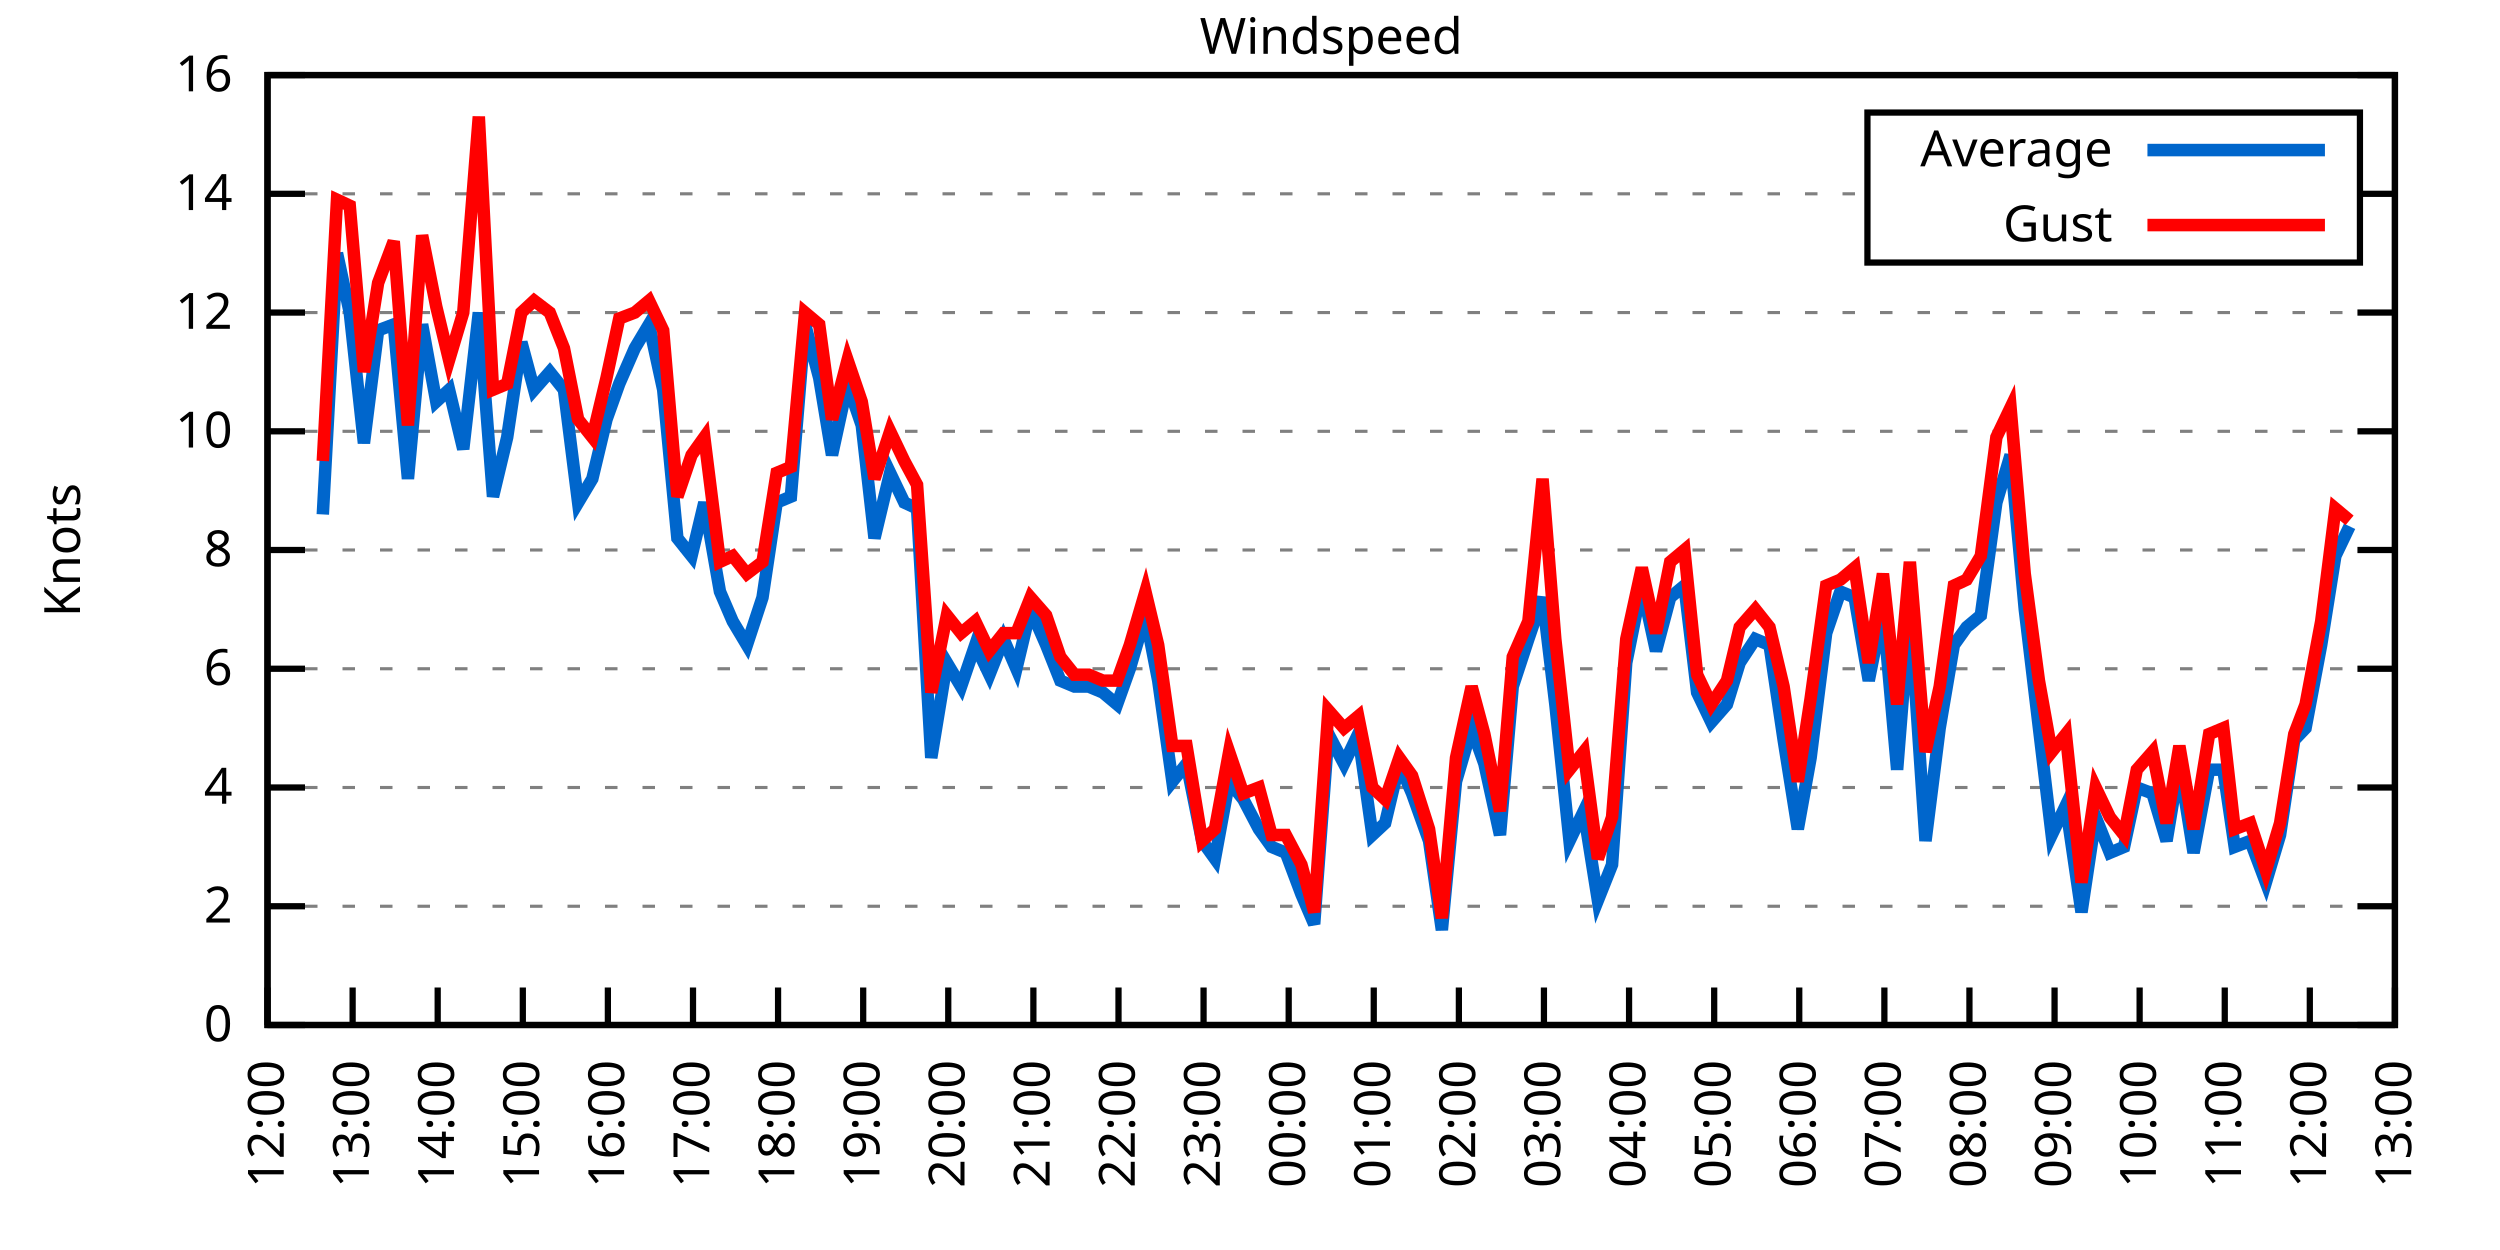
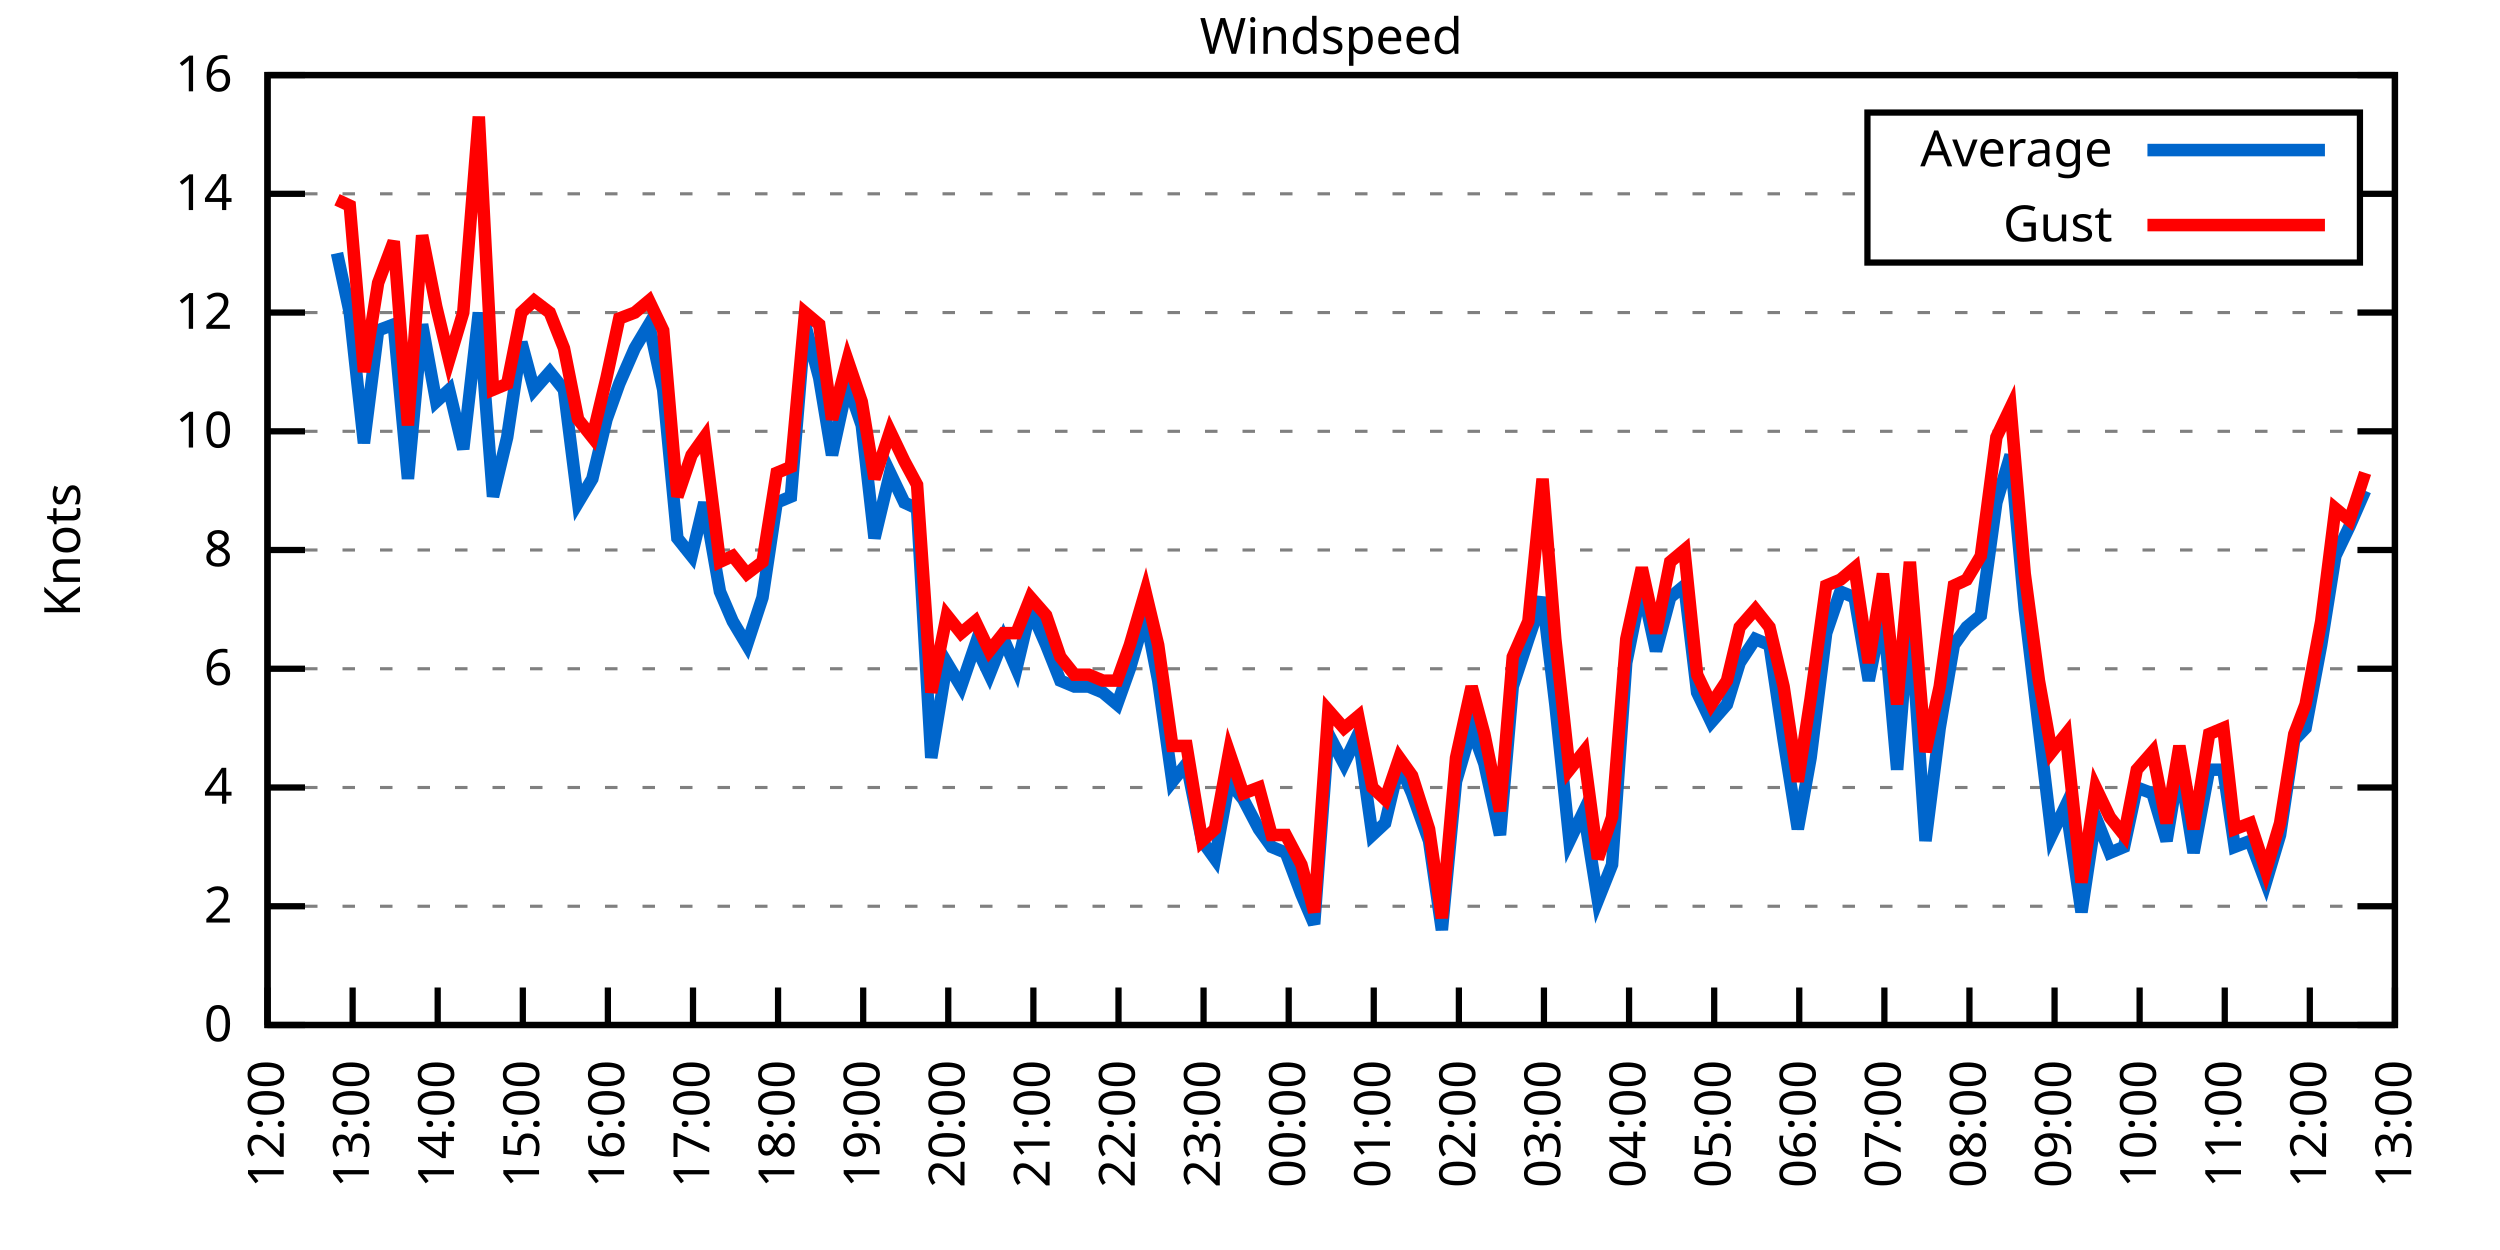
<svg xmlns="http://www.w3.org/2000/svg" xmlns:xlink="http://www.w3.org/1999/xlink" width="400" height="200" viewBox="0 0 400 200">
  <g id="gnuplot_canvas">
    <rect x="0" y="0" width="400" height="200" fill="none" />
    <defs>
      <circle id="gpDot" r="0.5" stroke-width="0.5" stroke="currentColor" />
      <path id="gpPt0" stroke-width="0.333" stroke="currentColor" d="M-1,0 h2 M0,-1 v2" />
      <path id="gpPt1" stroke-width="0.333" stroke="currentColor" d="M-1,-1 L1,1 M1,-1 L-1,1" />
      <path id="gpPt2" stroke-width="0.333" stroke="currentColor" d="M-1,0 L1,0 M0,-1 L0,1 M-1,-1 L1,1 M-1,1 L1,-1" />
      <rect id="gpPt3" stroke-width="0.333" stroke="currentColor" x="-1" y="-1" width="2" height="2" />
      <rect id="gpPt4" stroke-width="0.333" stroke="currentColor" fill="currentColor" x="-1" y="-1" width="2" height="2" />
      <circle id="gpPt5" stroke-width="0.333" stroke="currentColor" cx="0" cy="0" r="1" />
      <use xlink:href="#gpPt5" id="gpPt6" fill="currentColor" stroke="none" />
      <path id="gpPt7" stroke-width="0.333" stroke="currentColor" d="M0,-1.33 L-1.33,0.67 L1.33,0.67 z" />
      <use xlink:href="#gpPt7" id="gpPt8" fill="currentColor" stroke="none" />
      <use xlink:href="#gpPt7" id="gpPt9" stroke="currentColor" transform="rotate(180)" />
      <use xlink:href="#gpPt9" id="gpPt10" fill="currentColor" stroke="none" />
      <use xlink:href="#gpPt3" id="gpPt11" stroke="currentColor" transform="rotate(45)" />
      <use xlink:href="#gpPt11" id="gpPt12" fill="currentColor" stroke="none" />
      <path id="gpPt13" stroke-width="0.333" stroke="currentColor" d="M0,1.330 L1.265,0.411 L0.782,-1.067 L-0.782,-1.076 L-1.265,0.411 z" />
      <use xlink:href="#gpPt13" id="gpPt14" fill="currentColor" stroke="none" />
      <filter id="textbox" filterUnits="objectBoundingBox" x="0" y="0" height="1" width="1">
        <feFlood flood-color="white" flood-opacity="1" result="bgnd" />
        <feComposite in="SourceGraphic" in2="bgnd" operator="atop" />
      </filter>
      <filter id="greybox" filterUnits="objectBoundingBox" x="0" y="0" height="1" width="1">
        <feFlood flood-color="lightgrey" flood-opacity="1" result="grey" />
        <feComposite in="SourceGraphic" in2="grey" operator="atop" />
      </filter>
    </defs>
    <g fill="none" color="white" stroke="currentColor" stroke-width="1.00" stroke-linecap="butt" stroke-linejoin="miter">
</g>
    <g fill="none" color="black" stroke="currentColor" stroke-width="1.00" stroke-linecap="butt" stroke-linejoin="miter">
      <g stroke="none" shape-rendering="crispEdges">
        <polygon fill="rgb(255, 255, 255)" points="42.80,164.00 383.18,164.00 383.18,12.02 42.80,12.02 " />
      </g>
    </g>
    <g fill="none" color="black" stroke="currentColor" stroke-width="1.00" stroke-linecap="butt" stroke-linejoin="miter">
</g>
    <g fill="none" color="black" stroke="black" stroke-width="0.50" stroke-linecap="butt" stroke-linejoin="miter">
</g>
    <g fill="none" color="gray" stroke="currentColor" stroke-width="0.50" stroke-linecap="butt" stroke-linejoin="miter">
      <path stroke="gray" stroke-dasharray="2,4" class="gridline" d="M42.80,164.00 L383.19,164.00  " />
    </g>
    <g fill="none" color="gray" stroke="gray" stroke-width="1.00" stroke-linecap="butt" stroke-linejoin="miter">
</g>
    <g fill="none" color="black" stroke="currentColor" stroke-width="1.00" stroke-linecap="butt" stroke-linejoin="miter">
      <path stroke="black" d="M42.80,164.00 L48.80,164.00 M383.19,164.00 L377.19,164.00  " />
      <g transform="translate(37.20,166.60)" stroke="none" fill="black" font-family="Sans" font-size="8.00" text-anchor="end">
        <text>
          <tspan font-family="Sans"> 0</tspan>
        </text>
      </g>
    </g>
    <g fill="none" color="black" stroke="currentColor" stroke-width="1.00" stroke-linecap="butt" stroke-linejoin="miter">
</g>
    <g fill="none" color="black" stroke="black" stroke-width="0.50" stroke-linecap="butt" stroke-linejoin="miter">
</g>
    <g fill="none" color="gray" stroke="currentColor" stroke-width="0.50" stroke-linecap="butt" stroke-linejoin="miter">
      <path stroke="gray" stroke-dasharray="2,4" class="gridline" d="M42.80,145.00 L383.19,145.00  " />
    </g>
    <g fill="none" color="gray" stroke="gray" stroke-width="1.00" stroke-linecap="butt" stroke-linejoin="miter">
</g>
    <g fill="none" color="black" stroke="currentColor" stroke-width="1.00" stroke-linecap="butt" stroke-linejoin="miter">
      <path stroke="black" d="M42.80,145.00 L48.80,145.00 M383.19,145.00 L377.19,145.00  " />
      <g transform="translate(37.20,147.60)" stroke="none" fill="black" font-family="Sans" font-size="8.00" text-anchor="end">
        <text>
          <tspan font-family="Sans"> 2</tspan>
        </text>
      </g>
    </g>
    <g fill="none" color="black" stroke="currentColor" stroke-width="1.00" stroke-linecap="butt" stroke-linejoin="miter">
</g>
    <g fill="none" color="black" stroke="black" stroke-width="0.50" stroke-linecap="butt" stroke-linejoin="miter">
</g>
    <g fill="none" color="gray" stroke="currentColor" stroke-width="0.50" stroke-linecap="butt" stroke-linejoin="miter">
      <path stroke="gray" stroke-dasharray="2,4" class="gridline" d="M42.80,126.00 L383.19,126.00  " />
    </g>
    <g fill="none" color="gray" stroke="gray" stroke-width="1.00" stroke-linecap="butt" stroke-linejoin="miter">
</g>
    <g fill="none" color="black" stroke="currentColor" stroke-width="1.00" stroke-linecap="butt" stroke-linejoin="miter">
      <path stroke="black" d="M42.80,126.00 L48.80,126.00 M383.19,126.00 L377.19,126.00  " />
      <g transform="translate(37.20,128.60)" stroke="none" fill="black" font-family="Sans" font-size="8.00" text-anchor="end">
        <text>
          <tspan font-family="Sans"> 4</tspan>
        </text>
      </g>
    </g>
    <g fill="none" color="black" stroke="currentColor" stroke-width="1.00" stroke-linecap="butt" stroke-linejoin="miter">
</g>
    <g fill="none" color="black" stroke="black" stroke-width="0.50" stroke-linecap="butt" stroke-linejoin="miter">
</g>
    <g fill="none" color="gray" stroke="currentColor" stroke-width="0.50" stroke-linecap="butt" stroke-linejoin="miter">
      <path stroke="gray" stroke-dasharray="2,4" class="gridline" d="M42.80,107.00 L383.19,107.00  " />
    </g>
    <g fill="none" color="gray" stroke="gray" stroke-width="1.00" stroke-linecap="butt" stroke-linejoin="miter">
</g>
    <g fill="none" color="black" stroke="currentColor" stroke-width="1.00" stroke-linecap="butt" stroke-linejoin="miter">
      <path stroke="black" d="M42.80,107.00 L48.80,107.00 M383.19,107.00 L377.19,107.00  " />
      <g transform="translate(37.20,109.60)" stroke="none" fill="black" font-family="Sans" font-size="8.00" text-anchor="end">
        <text>
          <tspan font-family="Sans"> 6</tspan>
        </text>
      </g>
    </g>
    <g fill="none" color="black" stroke="currentColor" stroke-width="1.00" stroke-linecap="butt" stroke-linejoin="miter">
</g>
    <g fill="none" color="black" stroke="black" stroke-width="0.50" stroke-linecap="butt" stroke-linejoin="miter">
</g>
    <g fill="none" color="gray" stroke="currentColor" stroke-width="0.50" stroke-linecap="butt" stroke-linejoin="miter">
      <path stroke="gray" stroke-dasharray="2,4" class="gridline" d="M42.80,88.00 L383.19,88.00  " />
    </g>
    <g fill="none" color="gray" stroke="gray" stroke-width="1.00" stroke-linecap="butt" stroke-linejoin="miter">
</g>
    <g fill="none" color="black" stroke="currentColor" stroke-width="1.00" stroke-linecap="butt" stroke-linejoin="miter">
      <path stroke="black" d="M42.80,88.00 L48.80,88.00 M383.19,88.00 L377.19,88.00  " />
      <g transform="translate(37.20,90.60)" stroke="none" fill="black" font-family="Sans" font-size="8.00" text-anchor="end">
        <text>
          <tspan font-family="Sans"> 8</tspan>
        </text>
      </g>
    </g>
    <g fill="none" color="black" stroke="currentColor" stroke-width="1.00" stroke-linecap="butt" stroke-linejoin="miter">
</g>
    <g fill="none" color="black" stroke="black" stroke-width="0.50" stroke-linecap="butt" stroke-linejoin="miter">
</g>
    <g fill="none" color="gray" stroke="currentColor" stroke-width="0.50" stroke-linecap="butt" stroke-linejoin="miter">
      <path stroke="gray" stroke-dasharray="2,4" class="gridline" d="M42.80,69.01 L383.19,69.01  " />
    </g>
    <g fill="none" color="gray" stroke="gray" stroke-width="1.00" stroke-linecap="butt" stroke-linejoin="miter">
</g>
    <g fill="none" color="black" stroke="currentColor" stroke-width="1.00" stroke-linecap="butt" stroke-linejoin="miter">
      <path stroke="black" d="M42.80,69.01 L48.80,69.01 M383.19,69.01 L377.19,69.01  " />
      <g transform="translate(37.20,71.61)" stroke="none" fill="black" font-family="Sans" font-size="8.00" text-anchor="end">
        <text>
          <tspan font-family="Sans"> 10</tspan>
        </text>
      </g>
    </g>
    <g fill="none" color="black" stroke="currentColor" stroke-width="1.00" stroke-linecap="butt" stroke-linejoin="miter">
</g>
    <g fill="none" color="black" stroke="black" stroke-width="0.50" stroke-linecap="butt" stroke-linejoin="miter">
</g>
    <g fill="none" color="gray" stroke="currentColor" stroke-width="0.50" stroke-linecap="butt" stroke-linejoin="miter">
      <path stroke="gray" stroke-dasharray="2,4" class="gridline" d="M42.80,50.01 L383.19,50.01  " />
    </g>
    <g fill="none" color="gray" stroke="gray" stroke-width="1.00" stroke-linecap="butt" stroke-linejoin="miter">
</g>
    <g fill="none" color="black" stroke="currentColor" stroke-width="1.00" stroke-linecap="butt" stroke-linejoin="miter">
      <path stroke="black" d="M42.80,50.01 L48.80,50.01 M383.19,50.01 L377.19,50.01  " />
      <g transform="translate(37.20,52.61)" stroke="none" fill="black" font-family="Sans" font-size="8.00" text-anchor="end">
        <text>
          <tspan font-family="Sans"> 12</tspan>
        </text>
      </g>
    </g>
    <g fill="none" color="black" stroke="currentColor" stroke-width="1.00" stroke-linecap="butt" stroke-linejoin="miter">
</g>
    <g fill="none" color="black" stroke="black" stroke-width="0.50" stroke-linecap="butt" stroke-linejoin="miter">
</g>
    <g fill="none" color="gray" stroke="currentColor" stroke-width="0.50" stroke-linecap="butt" stroke-linejoin="miter">
      <path stroke="gray" stroke-dasharray="2,4" class="gridline" d="M42.80,31.01 L298.79,31.01 M377.59,31.01 L383.19,31.01  " />
    </g>
    <g fill="none" color="gray" stroke="gray" stroke-width="1.00" stroke-linecap="butt" stroke-linejoin="miter">
</g>
    <g fill="none" color="black" stroke="currentColor" stroke-width="1.00" stroke-linecap="butt" stroke-linejoin="miter">
      <path stroke="black" d="M42.80,31.01 L48.80,31.01 M383.19,31.01 L377.19,31.01  " />
      <g transform="translate(37.20,33.61)" stroke="none" fill="black" font-family="Sans" font-size="8.00" text-anchor="end">
        <text>
          <tspan font-family="Sans"> 14</tspan>
        </text>
      </g>
    </g>
    <g fill="none" color="black" stroke="currentColor" stroke-width="1.00" stroke-linecap="butt" stroke-linejoin="miter">
</g>
    <g fill="none" color="black" stroke="black" stroke-width="0.50" stroke-linecap="butt" stroke-linejoin="miter">
</g>
    <g fill="none" color="gray" stroke="currentColor" stroke-width="0.50" stroke-linecap="butt" stroke-linejoin="miter">
      <path stroke="gray" stroke-dasharray="2,4" class="gridline" d="M42.80,12.01 L383.19,12.01  " />
    </g>
    <g fill="none" color="gray" stroke="gray" stroke-width="1.00" stroke-linecap="butt" stroke-linejoin="miter">
</g>
    <g fill="none" color="black" stroke="currentColor" stroke-width="1.00" stroke-linecap="butt" stroke-linejoin="miter">
      <path stroke="black" d="M42.80,12.01 L48.80,12.01 M383.19,12.01 L377.19,12.01  " />
      <g transform="translate(37.20,14.61)" stroke="none" fill="black" font-family="Sans" font-size="8.00" text-anchor="end">
        <text>
          <tspan font-family="Sans"> 16</tspan>
        </text>
      </g>
    </g>
    <g fill="none" color="black" stroke="currentColor" stroke-width="1.00" stroke-linecap="butt" stroke-linejoin="miter">
      <path stroke="black" d="M42.80,164.00 L42.80,158.00  " />
      <g transform="translate(45.40,169.60) rotate(270.00)" stroke="none" fill="black" font-family="Sans" font-size="8.00" text-anchor="end">
        <text>
          <tspan font-family="Sans">12:00</tspan>
        </text>
      </g>
    </g>
    <g fill="none" color="black" stroke="currentColor" stroke-width="1.00" stroke-linecap="butt" stroke-linejoin="miter">
      <path stroke="black" d="M56.42,164.00 L56.42,158.00  " />
      <g transform="translate(59.02,169.60) rotate(270.00)" stroke="none" fill="black" font-family="Sans" font-size="8.00" text-anchor="end">
        <text>
          <tspan font-family="Sans">13:00</tspan>
        </text>
      </g>
    </g>
    <g fill="none" color="black" stroke="currentColor" stroke-width="1.00" stroke-linecap="butt" stroke-linejoin="miter">
      <path stroke="black" d="M70.03,164.00 L70.03,158.00  " />
      <g transform="translate(72.63,169.60) rotate(270.00)" stroke="none" fill="black" font-family="Sans" font-size="8.00" text-anchor="end">
        <text>
          <tspan font-family="Sans">14:00</tspan>
        </text>
      </g>
    </g>
    <g fill="none" color="black" stroke="currentColor" stroke-width="1.00" stroke-linecap="butt" stroke-linejoin="miter">
      <path stroke="black" d="M83.65,164.00 L83.65,158.00  " />
      <g transform="translate(86.25,169.60) rotate(270.00)" stroke="none" fill="black" font-family="Sans" font-size="8.00" text-anchor="end">
        <text>
          <tspan font-family="Sans">15:00</tspan>
        </text>
      </g>
    </g>
    <g fill="none" color="black" stroke="currentColor" stroke-width="1.00" stroke-linecap="butt" stroke-linejoin="miter">
      <path stroke="black" d="M97.26,164.00 L97.26,158.00  " />
      <g transform="translate(99.86,169.60) rotate(270.00)" stroke="none" fill="black" font-family="Sans" font-size="8.00" text-anchor="end">
        <text>
          <tspan font-family="Sans">16:00</tspan>
        </text>
      </g>
    </g>
    <g fill="none" color="black" stroke="currentColor" stroke-width="1.00" stroke-linecap="butt" stroke-linejoin="miter">
      <path stroke="black" d="M110.88,164.00 L110.88,158.00  " />
      <g transform="translate(113.48,169.60) rotate(270.00)" stroke="none" fill="black" font-family="Sans" font-size="8.00" text-anchor="end">
        <text>
          <tspan font-family="Sans">17:00</tspan>
        </text>
      </g>
    </g>
    <g fill="none" color="black" stroke="currentColor" stroke-width="1.00" stroke-linecap="butt" stroke-linejoin="miter">
      <path stroke="black" d="M124.49,164.00 L124.49,158.00  " />
      <g transform="translate(127.09,169.60) rotate(270.00)" stroke="none" fill="black" font-family="Sans" font-size="8.00" text-anchor="end">
        <text>
          <tspan font-family="Sans">18:00</tspan>
        </text>
      </g>
    </g>
    <g fill="none" color="black" stroke="currentColor" stroke-width="1.00" stroke-linecap="butt" stroke-linejoin="miter">
      <path stroke="black" d="M138.11,164.00 L138.11,158.00  " />
      <g transform="translate(140.71,169.60) rotate(270.00)" stroke="none" fill="black" font-family="Sans" font-size="8.00" text-anchor="end">
        <text>
          <tspan font-family="Sans">19:00</tspan>
        </text>
      </g>
    </g>
    <g fill="none" color="black" stroke="currentColor" stroke-width="1.00" stroke-linecap="butt" stroke-linejoin="miter">
      <path stroke="black" d="M151.72,164.00 L151.72,158.00  " />
      <g transform="translate(154.32,169.60) rotate(270.00)" stroke="none" fill="black" font-family="Sans" font-size="8.00" text-anchor="end">
        <text>
          <tspan font-family="Sans">20:00</tspan>
        </text>
      </g>
    </g>
    <g fill="none" color="black" stroke="currentColor" stroke-width="1.00" stroke-linecap="butt" stroke-linejoin="miter">
      <path stroke="black" d="M165.34,164.00 L165.34,158.00  " />
      <g transform="translate(167.94,169.60) rotate(270.00)" stroke="none" fill="black" font-family="Sans" font-size="8.00" text-anchor="end">
        <text>
          <tspan font-family="Sans">21:00</tspan>
        </text>
      </g>
    </g>
    <g fill="none" color="black" stroke="currentColor" stroke-width="1.00" stroke-linecap="butt" stroke-linejoin="miter">
      <path stroke="black" d="M178.96,164.00 L178.96,158.00  " />
      <g transform="translate(181.56,169.60) rotate(270.00)" stroke="none" fill="black" font-family="Sans" font-size="8.00" text-anchor="end">
        <text>
          <tspan font-family="Sans">22:00</tspan>
        </text>
      </g>
    </g>
    <g fill="none" color="black" stroke="currentColor" stroke-width="1.00" stroke-linecap="butt" stroke-linejoin="miter">
      <path stroke="black" d="M192.57,164.00 L192.57,158.00  " />
      <g transform="translate(195.17,169.60) rotate(270.00)" stroke="none" fill="black" font-family="Sans" font-size="8.00" text-anchor="end">
        <text>
          <tspan font-family="Sans">23:00</tspan>
        </text>
      </g>
    </g>
    <g fill="none" color="black" stroke="currentColor" stroke-width="1.00" stroke-linecap="butt" stroke-linejoin="miter">
      <path stroke="black" d="M206.19,164.00 L206.19,158.00  " />
      <g transform="translate(208.79,169.60) rotate(270.00)" stroke="none" fill="black" font-family="Sans" font-size="8.00" text-anchor="end">
        <text>
          <tspan font-family="Sans">00:00</tspan>
        </text>
      </g>
    </g>
    <g fill="none" color="black" stroke="currentColor" stroke-width="1.00" stroke-linecap="butt" stroke-linejoin="miter">
      <path stroke="black" d="M219.80,164.00 L219.80,158.00  " />
      <g transform="translate(222.40,169.60) rotate(270.00)" stroke="none" fill="black" font-family="Sans" font-size="8.00" text-anchor="end">
        <text>
          <tspan font-family="Sans">01:00</tspan>
        </text>
      </g>
    </g>
    <g fill="none" color="black" stroke="currentColor" stroke-width="1.00" stroke-linecap="butt" stroke-linejoin="miter">
      <path stroke="black" d="M233.42,164.00 L233.42,158.00  " />
      <g transform="translate(236.02,169.60) rotate(270.00)" stroke="none" fill="black" font-family="Sans" font-size="8.00" text-anchor="end">
        <text>
          <tspan font-family="Sans">02:00</tspan>
        </text>
      </g>
    </g>
    <g fill="none" color="black" stroke="currentColor" stroke-width="1.00" stroke-linecap="butt" stroke-linejoin="miter">
      <path stroke="black" d="M247.03,164.00 L247.03,158.00  " />
      <g transform="translate(249.63,169.60) rotate(270.00)" stroke="none" fill="black" font-family="Sans" font-size="8.00" text-anchor="end">
        <text>
          <tspan font-family="Sans">03:00</tspan>
        </text>
      </g>
    </g>
    <g fill="none" color="black" stroke="currentColor" stroke-width="1.00" stroke-linecap="butt" stroke-linejoin="miter">
      <path stroke="black" d="M260.65,164.00 L260.65,158.00  " />
      <g transform="translate(263.25,169.60) rotate(270.00)" stroke="none" fill="black" font-family="Sans" font-size="8.00" text-anchor="end">
        <text>
          <tspan font-family="Sans">04:00</tspan>
        </text>
      </g>
    </g>
    <g fill="none" color="black" stroke="currentColor" stroke-width="1.00" stroke-linecap="butt" stroke-linejoin="miter">
      <path stroke="black" d="M274.27,164.00 L274.27,158.00  " />
      <g transform="translate(276.87,169.60) rotate(270.00)" stroke="none" fill="black" font-family="Sans" font-size="8.00" text-anchor="end">
        <text>
          <tspan font-family="Sans">05:00</tspan>
        </text>
      </g>
    </g>
    <g fill="none" color="black" stroke="currentColor" stroke-width="1.00" stroke-linecap="butt" stroke-linejoin="miter">
      <path stroke="black" d="M287.88,164.00 L287.88,158.00  " />
      <g transform="translate(290.48,169.60) rotate(270.00)" stroke="none" fill="black" font-family="Sans" font-size="8.00" text-anchor="end">
        <text>
          <tspan font-family="Sans">06:00</tspan>
        </text>
      </g>
    </g>
    <g fill="none" color="black" stroke="currentColor" stroke-width="1.00" stroke-linecap="butt" stroke-linejoin="miter">
      <path stroke="black" d="M301.50,164.00 L301.50,158.00  " />
      <g transform="translate(304.10,169.60) rotate(270.00)" stroke="none" fill="black" font-family="Sans" font-size="8.00" text-anchor="end">
        <text>
          <tspan font-family="Sans">07:00</tspan>
        </text>
      </g>
    </g>
    <g fill="none" color="black" stroke="currentColor" stroke-width="1.00" stroke-linecap="butt" stroke-linejoin="miter">
      <path stroke="black" d="M315.11,164.00 L315.11,158.00  " />
      <g transform="translate(317.71,169.60) rotate(270.00)" stroke="none" fill="black" font-family="Sans" font-size="8.00" text-anchor="end">
        <text>
          <tspan font-family="Sans">08:00</tspan>
        </text>
      </g>
    </g>
    <g fill="none" color="black" stroke="currentColor" stroke-width="1.00" stroke-linecap="butt" stroke-linejoin="miter">
      <path stroke="black" d="M328.73,164.00 L328.73,158.00  " />
      <g transform="translate(331.33,169.60) rotate(270.00)" stroke="none" fill="black" font-family="Sans" font-size="8.00" text-anchor="end">
        <text>
          <tspan font-family="Sans">09:00</tspan>
        </text>
      </g>
    </g>
    <g fill="none" color="black" stroke="currentColor" stroke-width="1.00" stroke-linecap="butt" stroke-linejoin="miter">
      <path stroke="black" d="M342.34,164.00 L342.34,158.00  " />
      <g transform="translate(344.94,169.60) rotate(270.00)" stroke="none" fill="black" font-family="Sans" font-size="8.00" text-anchor="end">
        <text>
          <tspan font-family="Sans">10:00</tspan>
        </text>
      </g>
    </g>
    <g fill="none" color="black" stroke="currentColor" stroke-width="1.00" stroke-linecap="butt" stroke-linejoin="miter">
      <path stroke="black" d="M355.96,164.00 L355.96,158.00  " />
      <g transform="translate(358.56,169.60) rotate(270.00)" stroke="none" fill="black" font-family="Sans" font-size="8.00" text-anchor="end">
        <text>
          <tspan font-family="Sans">11:00</tspan>
        </text>
      </g>
    </g>
    <g fill="none" color="black" stroke="currentColor" stroke-width="1.00" stroke-linecap="butt" stroke-linejoin="miter">
      <path stroke="black" d="M369.57,164.00 L369.57,158.00  " />
      <g transform="translate(372.17,169.60) rotate(270.00)" stroke="none" fill="black" font-family="Sans" font-size="8.00" text-anchor="end">
        <text>
          <tspan font-family="Sans">12:00</tspan>
        </text>
      </g>
    </g>
    <g fill="none" color="black" stroke="currentColor" stroke-width="1.00" stroke-linecap="butt" stroke-linejoin="miter">
      <path stroke="black" d="M383.19,164.00 L383.19,158.00  " />
      <g transform="translate(385.79,169.60) rotate(270.00)" stroke="none" fill="black" font-family="Sans" font-size="8.00" text-anchor="end">
        <text>
          <tspan font-family="Sans">13:00</tspan>
        </text>
      </g>
    </g>
    <g fill="none" color="black" stroke="currentColor" stroke-width="1.00" stroke-linecap="butt" stroke-linejoin="miter">
</g>
    <g fill="none" color="black" stroke="currentColor" stroke-width="1.00" stroke-linecap="butt" stroke-linejoin="miter">
      <path stroke="black" d="M42.80,12.01 L42.80,164.00 L383.19,164.00 L383.19,12.01 L42.80,12.01 Z  " />
    </g>
    <g fill="none" color="black" stroke="currentColor" stroke-width="1.00" stroke-linecap="butt" stroke-linejoin="miter">
</g>
    <g fill="none" color="black" stroke="currentColor" stroke-width="1.00" stroke-linecap="butt" stroke-linejoin="miter">
      <path stroke="black" d="M298.79,42.01 L298.79,18.01 L377.59,18.01 L377.59,42.01 L298.79,42.01 Z  " />
    </g>
    <g id="Windspeed_plot_1">
      <g fill="none" color="white" stroke="black" stroke-width="2.00" stroke-linecap="butt" stroke-linejoin="miter">
</g>
      <g fill="none" color="black" stroke="currentColor" stroke-width="2.00" stroke-linecap="butt" stroke-linejoin="miter">
        <g transform="translate(337.99,26.61)" stroke="none" fill="black" font-family="Sans" font-size="8.00" text-anchor="end">
          <text>
            <tspan font-family="Sans">Average</tspan>
          </text>
        </g>
      </g>
      <g fill="none" color="black" stroke="currentColor" stroke-width="2.00" stroke-linecap="butt" stroke-linejoin="miter">
-         <path stroke="rgb(  0, 102, 204)" d="M343.59,24.01 L371.99,24.01 M51.65,82.31 L53.92,40.51 L55.96,50.01 L58.23,70.91 L60.50,52.86 L63.00,51.91   L65.27,76.61 L67.54,51.91 L69.80,64.26 L71.85,62.36 L74.12,71.86 L76.61,50.01 L78.88,79.46 L81.15,69.96   L83.42,54.76 L85.46,62.36 L87.96,59.51 L90.23,62.36 L92.50,80.41 L94.77,76.61 L97.04,67.11 L99.08,61.41   L101.57,55.71 L103.84,51.91 L106.11,62.36 L108.38,86.11 L110.65,88.95 L112.69,80.41 L115.19,94.65 L117.23,99.40   L119.50,103.20 L122.00,95.60 L124.27,80.41 L126.54,79.46 L128.81,51.91 L131.07,60.46 L133.12,72.81 L135.61,61.41   L137.88,68.06 L139.92,86.11 L142.42,75.66 L144.69,80.41 L146.73,81.36 L149.00,121.25 L151.50,106.05 L153.77,109.85   L156.04,103.20 L158.31,107.95 L160.57,102.25 L162.62,107.00 L164.89,97.50 L167.38,103.20 L169.65,108.90 L171.92,109.85   L174.19,109.85 L176.46,110.80 L178.73,112.70 L180.77,107.00 L183.27,98.45 L185.31,108.90 L187.58,125.05 L189.85,122.20   L192.34,134.55 L194.39,137.40 L196.66,125.05 L198.93,127.90 L201.42,132.65 L203.46,135.50 L205.73,136.45 L208.23,143.10   L210.27,147.85 L212.54,117.45 L215.04,122.20 L217.31,117.45 L219.58,133.60 L221.62,131.70 L223.89,122.20 L225.93,126.95   L228.65,134.55 L230.70,148.80 L232.96,125.05 L235.46,116.50 L237.50,122.20 L240.00,133.60 L242.04,109.85 L244.54,102.25   L246.81,95.60 L248.85,112.70 L251.12,134.55 L253.39,129.80 L255.66,144.05 L257.93,138.35 L260.20,106.05 L262.69,93.70   L264.96,104.15 L267.23,95.60 L269.50,93.70 L271.54,110.80 L273.81,115.55 L276.31,112.70 L278.35,106.05 L280.85,102.25   L283.12,103.20 L285.38,118.40 L287.65,132.65 L289.70,121.25 L292.19,101.30 L294.46,94.65 L296.73,95.60 L299.00,108.90   L301.27,97.50 L303.54,123.15 L305.58,97.50 L308.08,134.55 L310.35,116.50 L312.62,103.20 L314.66,100.35 L316.93,98.45   L319.42,80.41 L321.69,72.81 L323.96,97.50 L326.23,116.50 L328.27,133.60 L330.54,128.85 L333.04,145.95 L335.31,130.75   L337.58,136.45 L339.85,135.50 L341.89,126.00 L344.39,126.95 L346.65,134.55 L348.70,122.20 L350.97,136.45 L353.46,123.15   L355.73,123.15 L357.55,135.50 L360.04,134.55 L362.54,141.20 L364.81,133.60 L367.08,118.40 L368.89,116.50 L371.39,103.20   L373.66,88.95 L375.93,84.21  " />
+         <path stroke="rgb(  0, 102, 204)" d="M343.59,24.01 L371.99,24.01 M53.92,40.51 L55.96,50.01 L58.23,70.91 L60.50,52.86 L63.00,51.91 L65.27,76.61   L67.54,51.91 L69.80,64.26 L71.85,62.36 L74.12,71.86 L76.61,50.01 L78.88,79.46 L81.15,69.96 L83.42,54.76   L85.46,62.36 L87.96,59.51 L90.23,62.36 L92.50,80.41 L94.77,76.61 L97.04,67.11 L99.08,61.41 L101.57,55.71   L103.84,51.91 L106.11,62.36 L108.38,86.11 L110.65,88.95 L112.69,80.41 L115.19,94.65 L117.23,99.40 L119.50,103.20   L122.00,95.60 L124.27,80.41 L126.54,79.46 L128.81,51.91 L131.07,60.46 L133.12,72.81 L135.61,61.41 L137.88,68.06   L139.92,86.11 L142.42,75.66 L144.69,80.41 L146.73,81.36 L149.00,121.25 L151.50,106.05 L153.77,109.85 L156.04,103.20   L158.31,107.95 L160.57,102.25 L162.62,107.00 L164.89,97.50 L167.38,103.20 L169.65,108.90 L171.92,109.85 L174.19,109.85   L176.46,110.80 L178.73,112.70 L180.77,107.00 L183.27,98.45 L185.31,108.90 L187.58,125.05 L189.85,122.20 L192.34,134.55   L194.39,137.40 L196.66,125.05 L198.93,127.90 L201.42,132.65 L203.46,135.50 L205.73,136.45 L208.23,143.10 L210.27,147.85   L212.54,117.45 L215.04,122.20 L217.31,117.45 L219.58,133.60 L221.62,131.70 L223.89,122.20 L225.93,126.95 L228.65,134.55   L230.70,148.80 L232.96,125.05 L235.46,116.50 L237.50,122.20 L240.00,133.60 L242.04,109.85 L244.54,102.25 L246.81,95.60   L248.85,112.70 L251.12,134.55 L253.39,129.80 L255.66,144.05 L257.93,138.35 L260.20,106.05 L262.69,93.70 L264.96,104.15   L267.23,95.60 L269.50,93.70 L271.54,110.80 L273.81,115.55 L276.31,112.70 L278.35,106.05 L280.85,102.25 L283.12,103.20   L285.38,118.40 L287.65,132.65 L289.70,121.25 L292.19,101.30 L294.46,94.65 L296.73,95.60 L299.00,108.90 L301.27,97.50   L303.54,123.15 L305.58,97.50 L308.08,134.55 L310.35,116.50 L312.62,103.20 L314.66,100.35 L316.93,98.45 L319.42,80.41   L321.69,72.81 L323.96,97.50 L326.23,116.50 L328.27,133.60 L330.54,128.85 L333.04,145.95 L335.31,130.75 L337.58,136.45   L339.85,135.50 L341.89,126.00 L344.39,126.95 L346.65,134.55 L348.70,122.20 L350.97,136.45 L353.46,123.15 L355.73,123.15   L357.55,135.50 L360.04,134.55 L362.54,141.20 L364.81,133.60 L367.08,118.40 L368.89,116.50 L371.39,103.20 L373.66,88.95   L375.93,84.21 L378.42,78.51  " />
      </g>
    </g>
    <g id="Windspeed_plot_2">
      <g fill="none" color="black" stroke="currentColor" stroke-width="2.00" stroke-linecap="butt" stroke-linejoin="miter">
        <g transform="translate(337.99,38.61)" stroke="none" fill="black" font-family="Sans" font-size="8.00" text-anchor="end">
          <text>
            <tspan font-family="Sans">Gust</tspan>
          </text>
        </g>
      </g>
      <g fill="none" color="black" stroke="currentColor" stroke-width="2.00" stroke-linecap="butt" stroke-linejoin="miter">
-         <path stroke="rgb(255,   0,   0)" d="M343.59,36.01 L371.99,36.01 M51.65,73.76 L53.92,31.96 L55.96,32.91 L58.23,59.51 L60.50,45.26 L63.00,38.61   L65.27,68.06 L67.54,37.66 L69.80,49.06 L71.85,57.61 L74.12,50.01 L76.61,18.66 L78.88,62.36 L81.15,61.41   L83.42,50.01 L85.46,48.11 L87.96,50.01 L90.23,55.71 L92.50,67.11 L94.77,69.96 L97.04,60.46 L99.08,50.96   L101.57,50.01 L103.84,48.11 L106.11,52.86 L108.38,79.46 L110.65,72.81 L112.69,69.96 L115.19,89.90 L117.23,88.95   L119.50,91.80 L122.00,89.90 L124.27,75.66 L126.54,74.71 L128.81,50.01 L131.07,51.91 L133.12,67.11 L135.61,57.61   L137.88,64.26 L139.92,76.61 L142.42,69.01 L144.69,73.76 L146.73,77.56 L149.00,110.80 L151.50,98.45 L153.77,101.30   L156.04,99.40 L158.31,104.15 L160.57,101.30 L162.62,101.30 L164.89,95.60 L167.38,98.45 L169.65,105.10 L171.92,107.95   L174.19,107.95 L176.46,108.90 L178.73,108.90 L180.77,103.20 L183.27,94.65 L185.31,103.20 L187.58,119.35 L189.85,119.35   L192.34,134.55 L194.39,132.65 L196.66,120.30 L198.93,126.95 L201.42,126.00 L203.46,133.60 L205.73,133.60 L208.23,138.35   L210.27,145.95 L212.54,113.65 L215.04,116.50 L217.31,114.60 L219.58,126.00 L221.62,127.90 L223.89,121.25 L225.93,124.10   L228.65,132.65 L230.70,146.90 L232.96,121.25 L235.46,109.85 L237.50,117.45 L240.00,129.80 L242.04,105.10 L244.54,99.40   L246.81,76.61 L248.85,102.25 L251.12,123.15 L253.39,120.30 L255.66,137.40 L257.93,130.75 L260.20,102.25 L262.69,90.85   L264.96,101.30 L267.23,89.90 L269.50,88.00 L271.54,107.95 L273.81,112.70 L276.31,108.90 L278.35,100.35 L280.85,97.50   L283.12,100.35 L285.38,109.85 L287.65,125.05 L289.70,111.75 L292.19,93.70 L294.46,92.75 L296.73,90.85 L299.00,106.05   L301.27,91.80 L303.54,112.70 L305.58,89.90 L308.08,120.30 L310.35,109.85 L312.62,93.70 L314.66,92.75 L316.93,88.95   L319.42,69.96 L321.69,65.21 L323.96,91.80 L326.23,108.90 L328.27,120.30 L330.54,117.45 L333.04,141.20 L335.31,126.00   L337.58,130.75 L339.85,133.60 L341.89,123.15 L344.39,120.30 L346.65,131.70 L348.70,119.35 L350.97,132.65 L353.46,117.45   L355.73,116.50 L357.55,132.65 L360.04,131.70 L362.54,139.30 L364.81,131.70 L367.08,117.45 L368.89,112.70 L371.39,99.40   L373.66,81.36 L375.93,83.26  " />
+         <path stroke="rgb(255,   0,   0)" d="M343.59,36.01 L371.99,36.01 M53.92,31.96 L55.96,32.91 L58.23,59.51 L60.50,45.26 L63.00,38.61 L65.27,68.06   L67.54,37.66 L69.80,49.06 L71.85,57.61 L74.12,50.01 L76.61,18.66 L78.88,62.36 L81.15,61.41 L83.42,50.01   L85.46,48.11 L87.96,50.01 L90.23,55.71 L92.50,67.11 L94.77,69.96 L97.04,60.46 L99.08,50.96 L101.57,50.01   L103.84,48.11 L106.11,52.86 L108.38,79.46 L110.65,72.81 L112.69,69.96 L115.19,89.90 L117.23,88.95 L119.50,91.80   L122.00,89.90 L124.27,75.66 L126.54,74.71 L128.81,50.01 L131.07,51.91 L133.12,67.11 L135.61,57.61 L137.88,64.26   L139.92,76.61 L142.42,69.01 L144.69,73.76 L146.73,77.56 L149.00,110.80 L151.50,98.45 L153.77,101.30 L156.04,99.40   L158.31,104.15 L160.57,101.30 L162.62,101.30 L164.89,95.60 L167.38,98.45 L169.65,105.10 L171.92,107.95 L174.19,107.95   L176.46,108.90 L178.73,108.90 L180.77,103.20 L183.27,94.65 L185.31,103.20 L187.58,119.35 L189.85,119.35 L192.34,134.55   L194.39,132.65 L196.66,120.30 L198.93,126.95 L201.42,126.00 L203.46,133.60 L205.73,133.60 L208.23,138.35 L210.27,145.95   L212.54,113.65 L215.04,116.50 L217.31,114.60 L219.58,126.00 L221.62,127.90 L223.89,121.25 L225.93,124.10 L228.65,132.65   L230.70,146.90 L232.96,121.25 L235.46,109.85 L237.50,117.45 L240.00,129.80 L242.04,105.10 L244.54,99.40 L246.81,76.61   L248.85,102.25 L251.12,123.15 L253.39,120.30 L255.66,137.40 L257.93,130.75 L260.20,102.25 L262.69,90.85 L264.96,101.30   L267.23,89.90 L269.50,88.00 L271.54,107.95 L273.81,112.70 L276.31,108.90 L278.35,100.35 L280.85,97.50 L283.12,100.35   L285.38,109.85 L287.65,125.05 L289.70,111.75 L292.19,93.70 L294.46,92.75 L296.73,90.85 L299.00,106.05 L301.27,91.80   L303.54,112.70 L305.58,89.90 L308.08,120.30 L310.35,109.85 L312.62,93.70 L314.66,92.75 L316.93,88.95 L319.42,69.96   L321.69,65.21 L323.96,91.80 L326.23,108.90 L328.27,120.30 L330.54,117.45 L333.04,141.20 L335.31,126.00 L337.58,130.75   L339.85,133.60 L341.89,123.15 L344.39,120.30 L346.65,131.70 L348.70,119.35 L350.97,132.65 L353.46,117.45 L355.73,116.50   L357.55,132.65 L360.04,131.70 L362.54,139.30 L364.81,131.70 L367.08,117.45 L368.89,112.70 L371.39,99.40 L373.66,81.36   L375.93,83.26 L378.42,75.66  " />
      </g>
    </g>
    <g fill="none" color="black" stroke="currentColor" stroke-width="2.00" stroke-linecap="butt" stroke-linejoin="miter">
</g>
    <g fill="none" color="black" stroke="black" stroke-width="1.00" stroke-linecap="butt" stroke-linejoin="miter">
</g>
    <g fill="none" color="black" stroke="currentColor" stroke-width="1.00" stroke-linecap="butt" stroke-linejoin="miter">
      <path stroke="black" d="M42.80,12.01 L42.80,164.00 L383.19,164.00 L383.19,12.01 L42.80,12.01 Z  " />
      <g transform="translate(12.80,88.01) rotate(270.00)" stroke="none" fill="black" font-family="Sans" font-size="8.00" text-anchor="middle">
        <text>
          <tspan font-family="Sans">Knots</tspan>
        </text>
      </g>
    </g>
    <g fill="none" color="black" stroke="currentColor" stroke-width="1.00" stroke-linecap="butt" stroke-linejoin="miter">
</g>
    <g fill="none" color="black" stroke="currentColor" stroke-width="1.00" stroke-linecap="butt" stroke-linejoin="miter">
      <g transform="translate(212.99,8.61)" stroke="none" fill="black" font-family="Sans" font-size="8.00" text-anchor="middle">
        <text>
          <tspan font-family="Sans">Windspeed</tspan>
        </text>
      </g>
    </g>
    <g fill="none" color="black" stroke="currentColor" stroke-width="1.00" stroke-linecap="butt" stroke-linejoin="miter">
</g>
  </g>
</svg>
